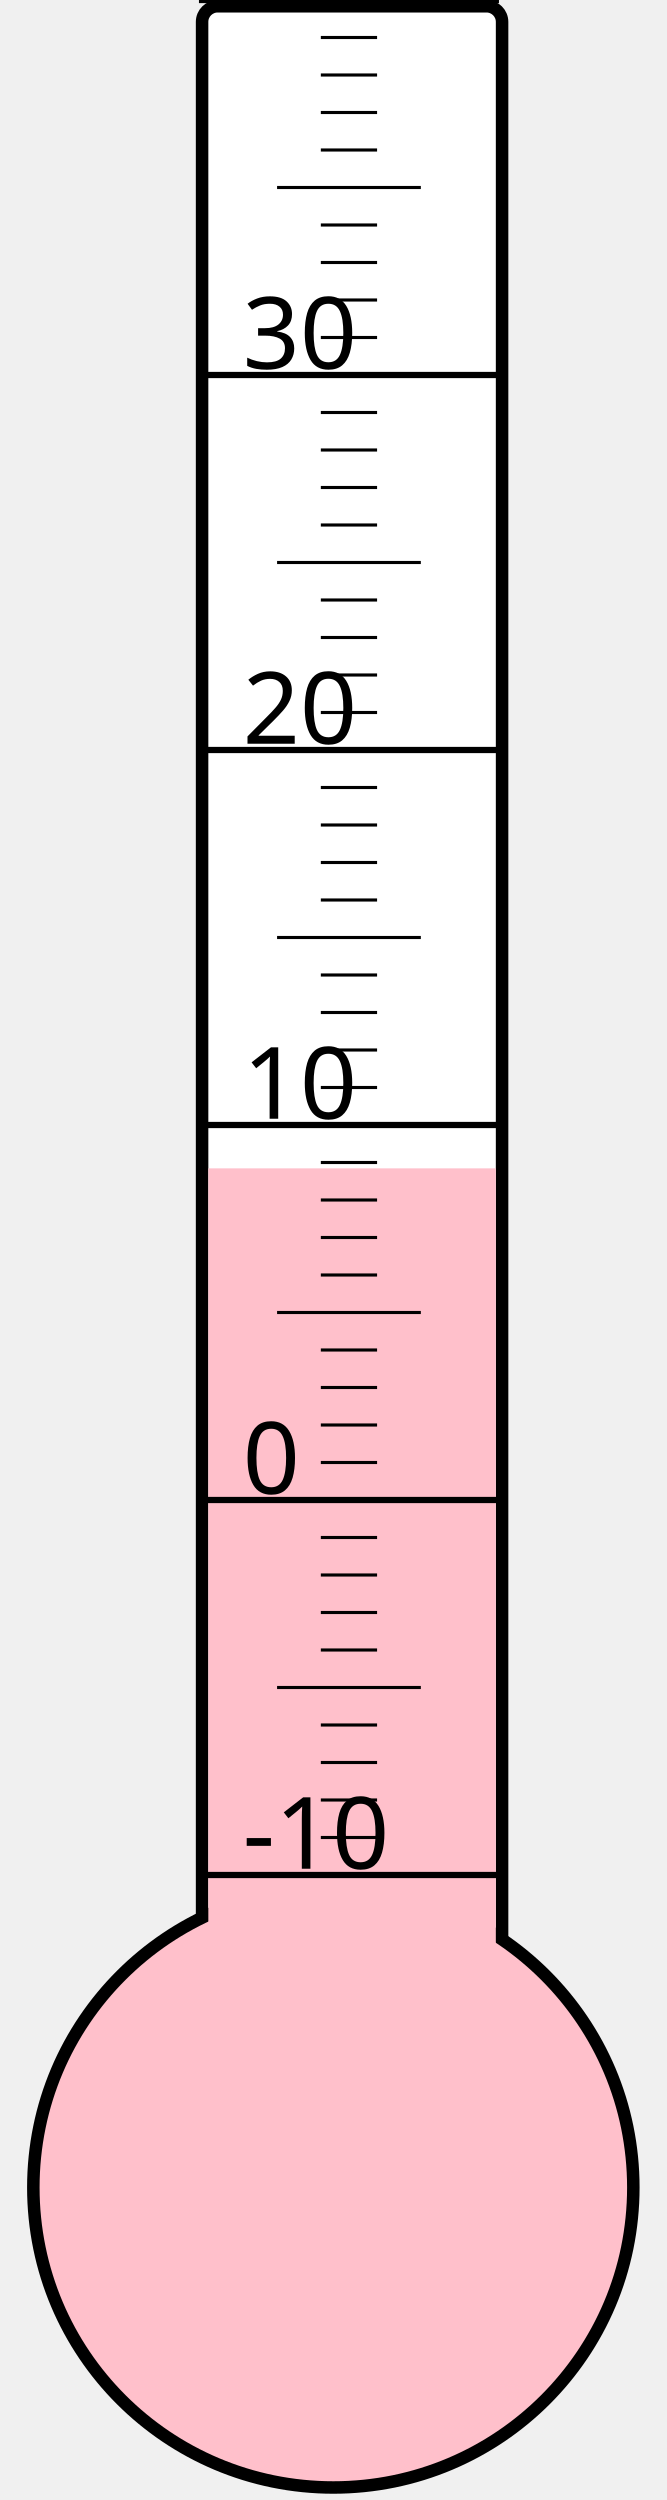
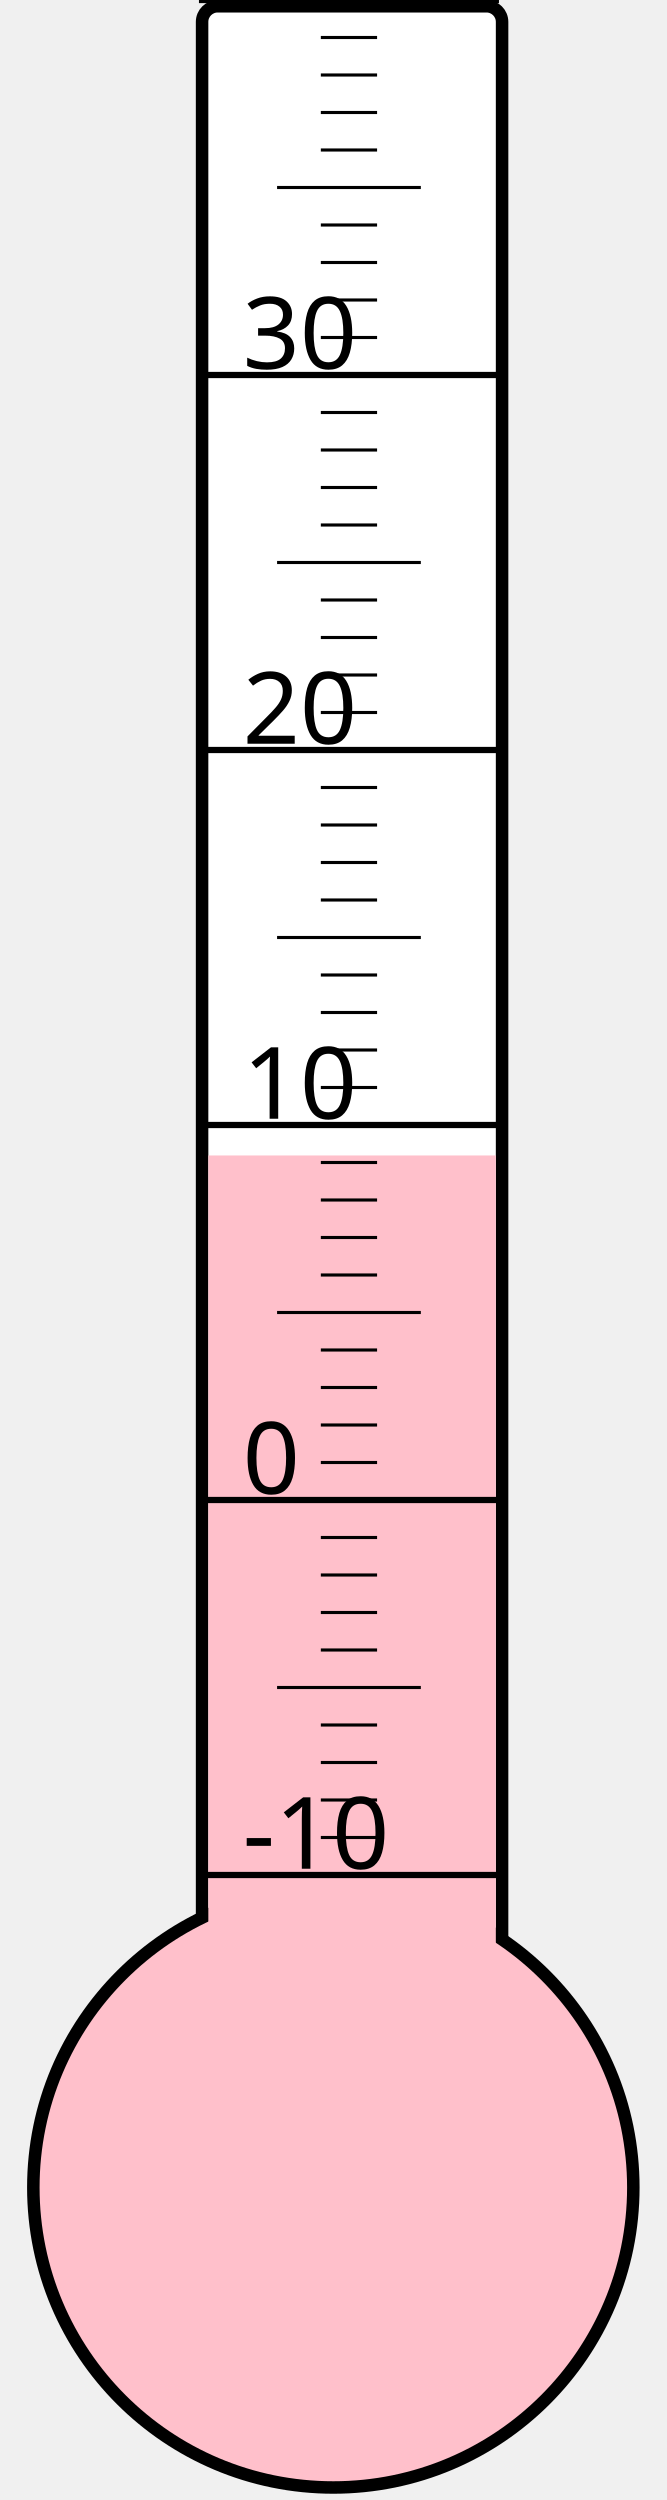
<svg xmlns="http://www.w3.org/2000/svg" width="40px" height="150px" viewBox="0 0 200 800">
  <rect width="200" height="800" x="0" y="0" style="fill: #ffffeb; fill-opacity: 0;" />
  <rect width="96" height="680" x="58" y="2" rx="5" ry="5" style="fill: white; fill-opacity: 1; stroke: black; stroke-width: 4;" />
  <circle cx="100" cy="700" r="96" style="fill: pink; stroke: black; stroke-width: 4;" />
-   <rect width="92" height="326.125" x="60" y="373.875" style="fill: pink; fill-opacity: 1; stroke-width: 0;" />
+   <rect width="92" height="330.25" x="60" y="369.75" style="fill: pink; fill-opacity: 1; stroke-width: 0;" />
  <text x="71" y="598" style="font-family: sans-serif; font-size: 24pt;">-10</text>
  <text x="71" y="478" style="font-family: sans-serif; font-size: 24pt;">0</text>
  <text x="71" y="358" style="font-family: sans-serif; font-size: 24pt;">10</text>
  <text x="71" y="238" style="font-family: sans-serif; font-size: 24pt;">20</text>
  <text x="71" y="118" style="font-family: sans-serif; font-size: 24pt;">30</text>
  <g style="stroke: black;">
    <line x1="57" y1="600" x2="153" y2="600" style="stroke-width: 2;" />
    <line x1="96" y1="588" x2="114" y2="588" style="stroke-width: 1;" />
    <line x1="96" y1="576" x2="114" y2="576" style="stroke-width: 1;" />
    <line x1="96" y1="564" x2="114" y2="564" style="stroke-width: 1;" />
    <line x1="96" y1="552" x2="114" y2="552" style="stroke-width: 1;" />
    <line x1="82" y1="540" x2="128" y2="540" style="stroke-width: 1;" />
    <line x1="96" y1="528" x2="114" y2="528" style="stroke-width: 1;" />
    <line x1="96" y1="516" x2="114" y2="516" style="stroke-width: 1;" />
    <line x1="96" y1="504" x2="114" y2="504" style="stroke-width: 1;" />
    <line x1="96" y1="492" x2="114" y2="492" style="stroke-width: 1;" />
    <line x1="57" y1="480" x2="153" y2="480" style="stroke-width: 2;" />
    <line x1="96" y1="468" x2="114" y2="468" style="stroke-width: 1;" />
    <line x1="96" y1="456" x2="114" y2="456" style="stroke-width: 1;" />
    <line x1="96" y1="444" x2="114" y2="444" style="stroke-width: 1;" />
    <line x1="96" y1="432" x2="114" y2="432" style="stroke-width: 1;" />
    <line x1="82" y1="420" x2="128" y2="420" style="stroke-width: 1;" />
    <line x1="96" y1="408" x2="114" y2="408" style="stroke-width: 1;" />
    <line x1="96" y1="396" x2="114" y2="396" style="stroke-width: 1;" />
    <line x1="96" y1="384" x2="114" y2="384" style="stroke-width: 1;" />
    <line x1="96" y1="372" x2="114" y2="372" style="stroke-width: 1;" />
    <line x1="57" y1="360" x2="153" y2="360" style="stroke-width: 2;" />
    <line x1="96" y1="348" x2="114" y2="348" style="stroke-width: 1;" />
    <line x1="96" y1="336" x2="114" y2="336" style="stroke-width: 1;" />
    <line x1="96" y1="324" x2="114" y2="324" style="stroke-width: 1;" />
    <line x1="96" y1="312" x2="114" y2="312" style="stroke-width: 1;" />
    <line x1="82" y1="300" x2="128" y2="300" style="stroke-width: 1;" />
    <line x1="96" y1="288" x2="114" y2="288" style="stroke-width: 1;" />
    <line x1="96" y1="276" x2="114" y2="276" style="stroke-width: 1;" />
    <line x1="96" y1="264" x2="114" y2="264" style="stroke-width: 1;" />
    <line x1="96" y1="252" x2="114" y2="252" style="stroke-width: 1;" />
    <line x1="57" y1="240" x2="153" y2="240" style="stroke-width: 2;" />
    <line x1="96" y1="228" x2="114" y2="228" style="stroke-width: 1;" />
    <line x1="96" y1="216" x2="114" y2="216" style="stroke-width: 1;" />
    <line x1="96" y1="204" x2="114" y2="204" style="stroke-width: 1;" />
    <line x1="96" y1="192" x2="114" y2="192" style="stroke-width: 1;" />
    <line x1="82" y1="180" x2="128" y2="180" style="stroke-width: 1;" />
    <line x1="96" y1="168" x2="114" y2="168" style="stroke-width: 1;" />
    <line x1="96" y1="156" x2="114" y2="156" style="stroke-width: 1;" />
    <line x1="96" y1="144" x2="114" y2="144" style="stroke-width: 1;" />
    <line x1="96" y1="132" x2="114" y2="132" style="stroke-width: 1;" />
    <line x1="57" y1="120" x2="153" y2="120" style="stroke-width: 2;" />
    <line x1="96" y1="108" x2="114" y2="108" style="stroke-width: 1;" />
    <line x1="96" y1="96" x2="114" y2="96" style="stroke-width: 1;" />
    <line x1="96" y1="84" x2="114" y2="84" style="stroke-width: 1;" />
    <line x1="96" y1="72" x2="114" y2="72" style="stroke-width: 1;" />
    <line x1="82" y1="60" x2="128" y2="60" style="stroke-width: 1;" />
    <line x1="96" y1="48" x2="114" y2="48" style="stroke-width: 1;" />
    <line x1="96" y1="36" x2="114" y2="36" style="stroke-width: 1;" />
    <line x1="96" y1="24" x2="114" y2="24" style="stroke-width: 1;" />
    <line x1="96" y1="12" x2="114" y2="12" style="stroke-width: 1;" />
    <line x1="57" y1="0" x2="153" y2="0" style="stroke-width: 2;" />
  </g>
</svg>
